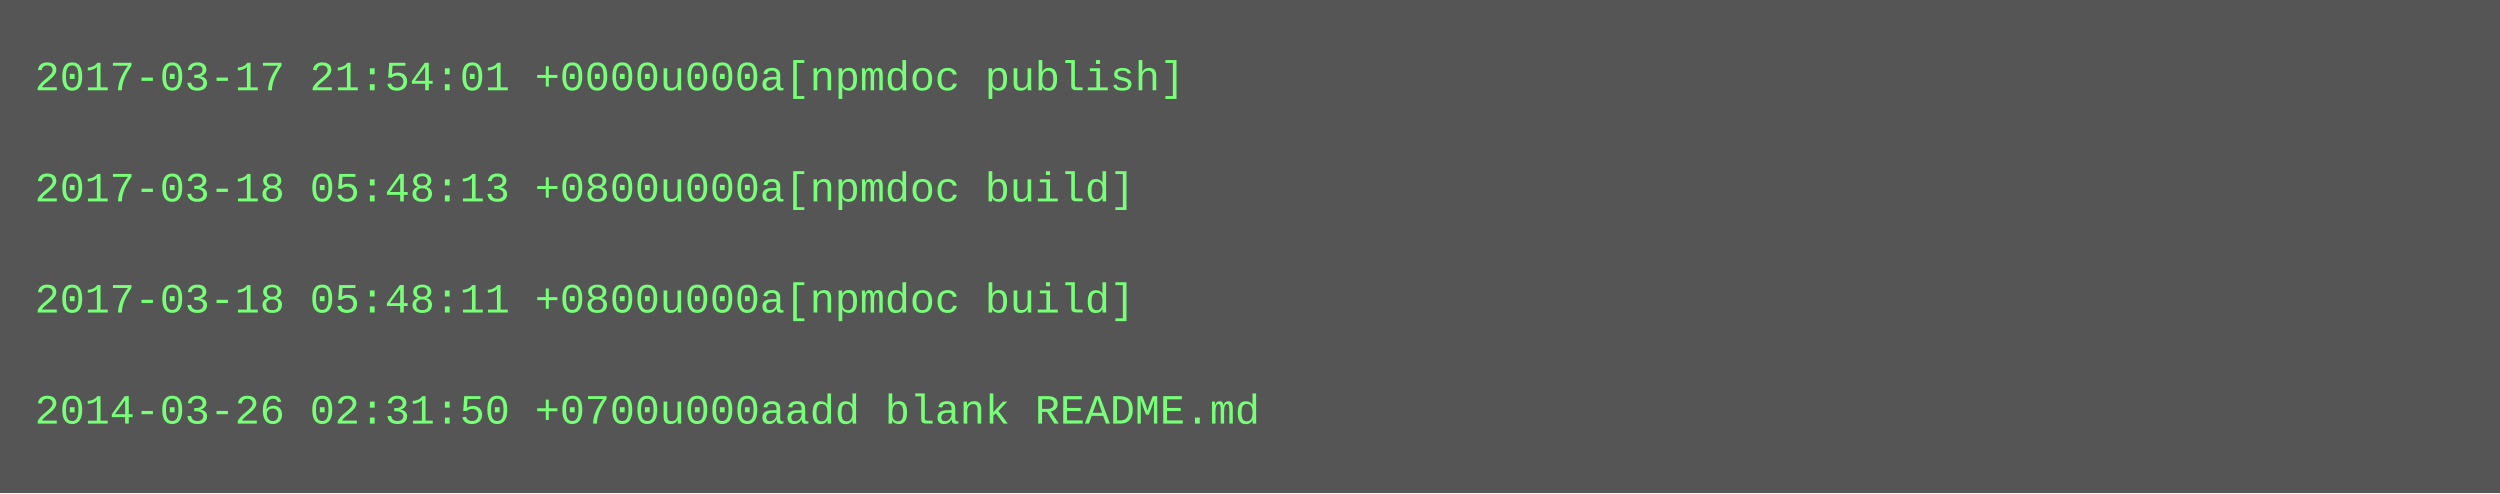
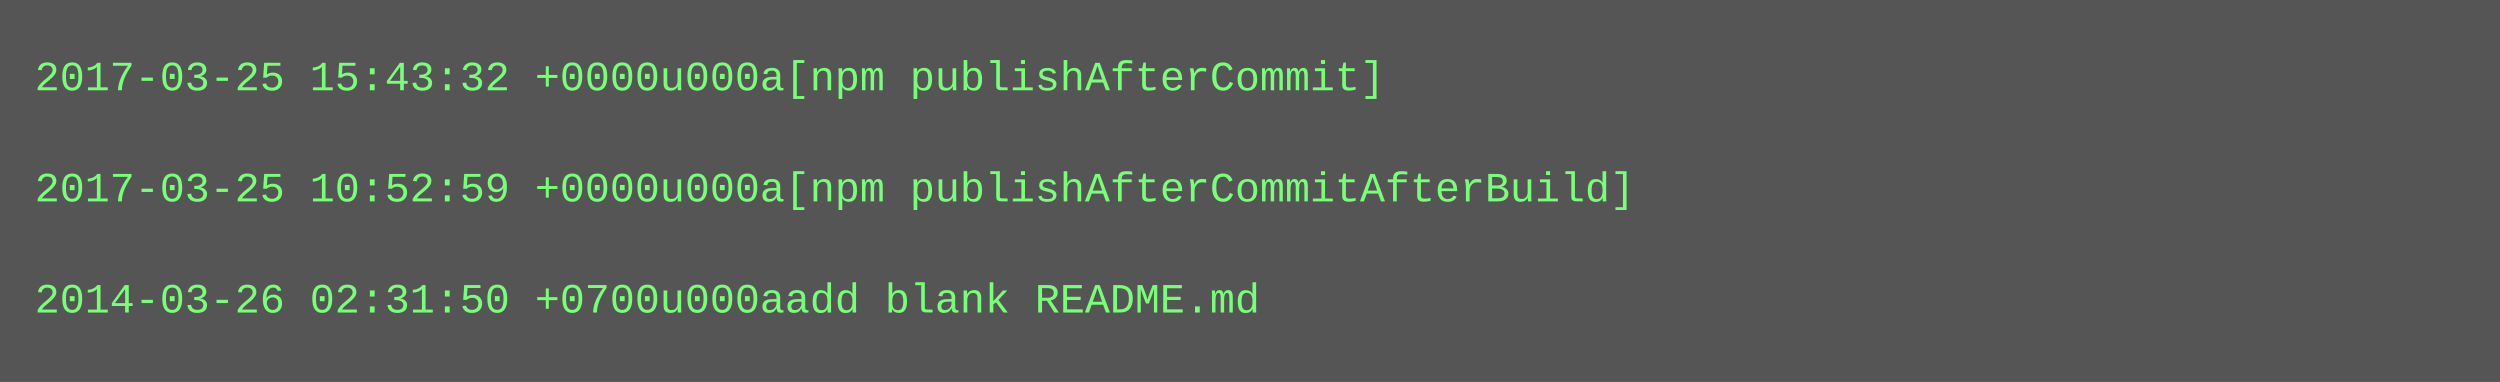
- <svg xmlns="http://www.w3.org/2000/svg" height="142" width="720">
-   <rect height="142" fill="#555" width="720" />
+ <svg xmlns="http://www.w3.org/2000/svg" height="110" width="720">
+   <rect height="110" fill="#555" width="720" />
  <text fill="#7f7" font-family="Courier New" font-size="12" xml:space="preserve">
-     <tspan x="10" y="26">2017-03-17 21:54:01 +0000u000a[npmdoc publish]</tspan>
+     <tspan x="10" y="26">2017-03-25 15:43:32 +0000u000a[npm publishAfterCommit]</tspan>
    <tspan x="10" y="42" />
-     <tspan x="10" y="58">2017-03-18 05:48:13 +0800u000a[npmdoc build]</tspan>
+     <tspan x="10" y="58">2017-03-25 10:52:59 +0000u000a[npm publishAfterCommitAfterBuild]</tspan>
    <tspan x="10" y="74" />
-     <tspan x="10" y="90">2017-03-18 05:48:11 +0800u000a[npmdoc build]</tspan>
-     <tspan x="10" y="106" />
-     <tspan x="10" y="122">2014-03-26 02:31:50 +0700u000aadd blank README.md</tspan>
+     <tspan x="10" y="90">2014-03-26 02:31:50 +0700u000aadd blank README.md</tspan>
  </text>
</svg>
